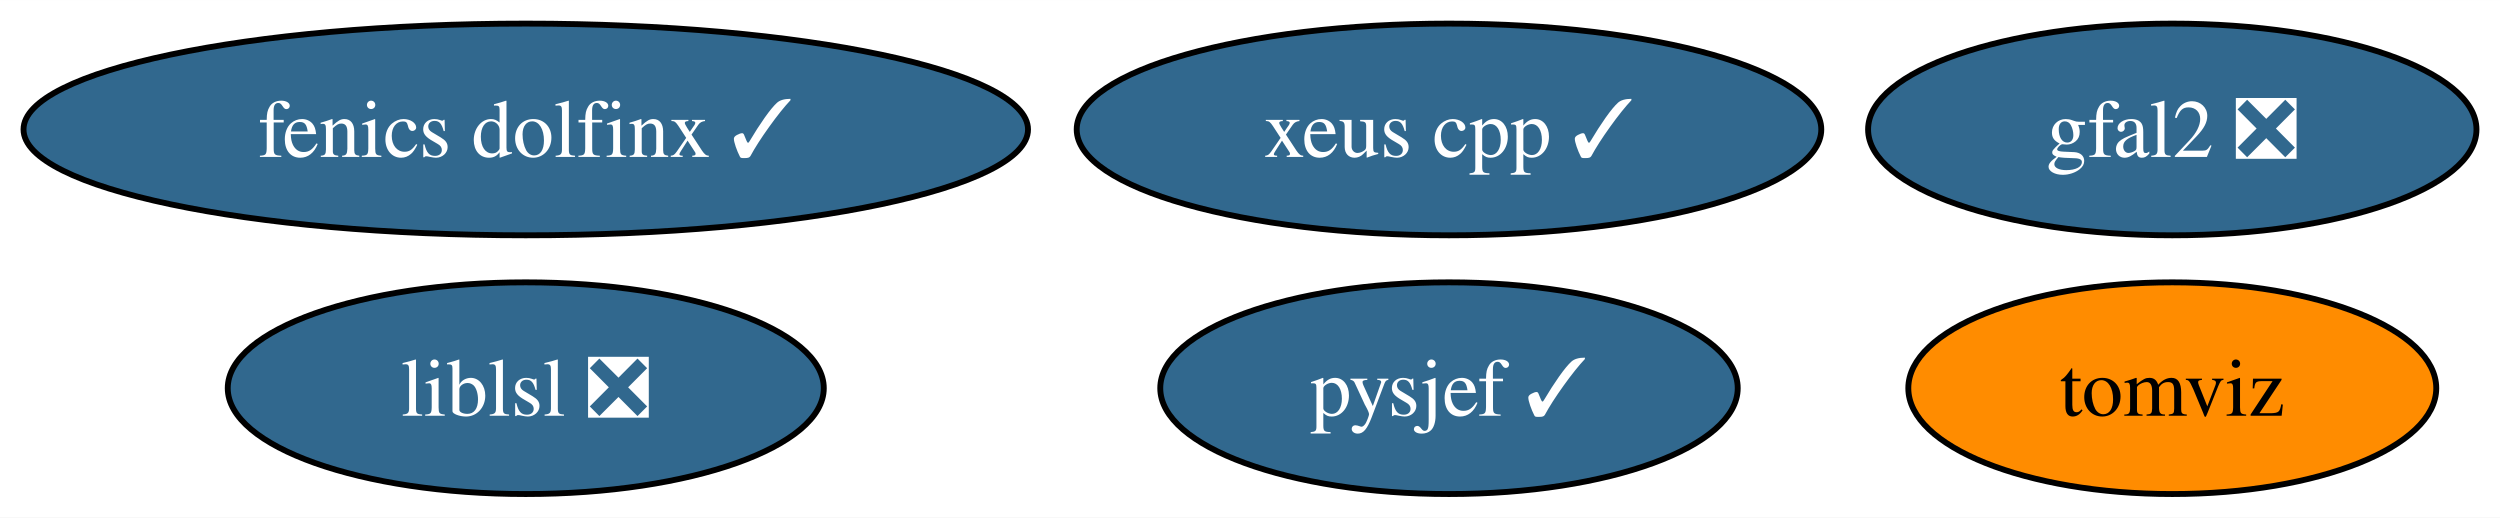
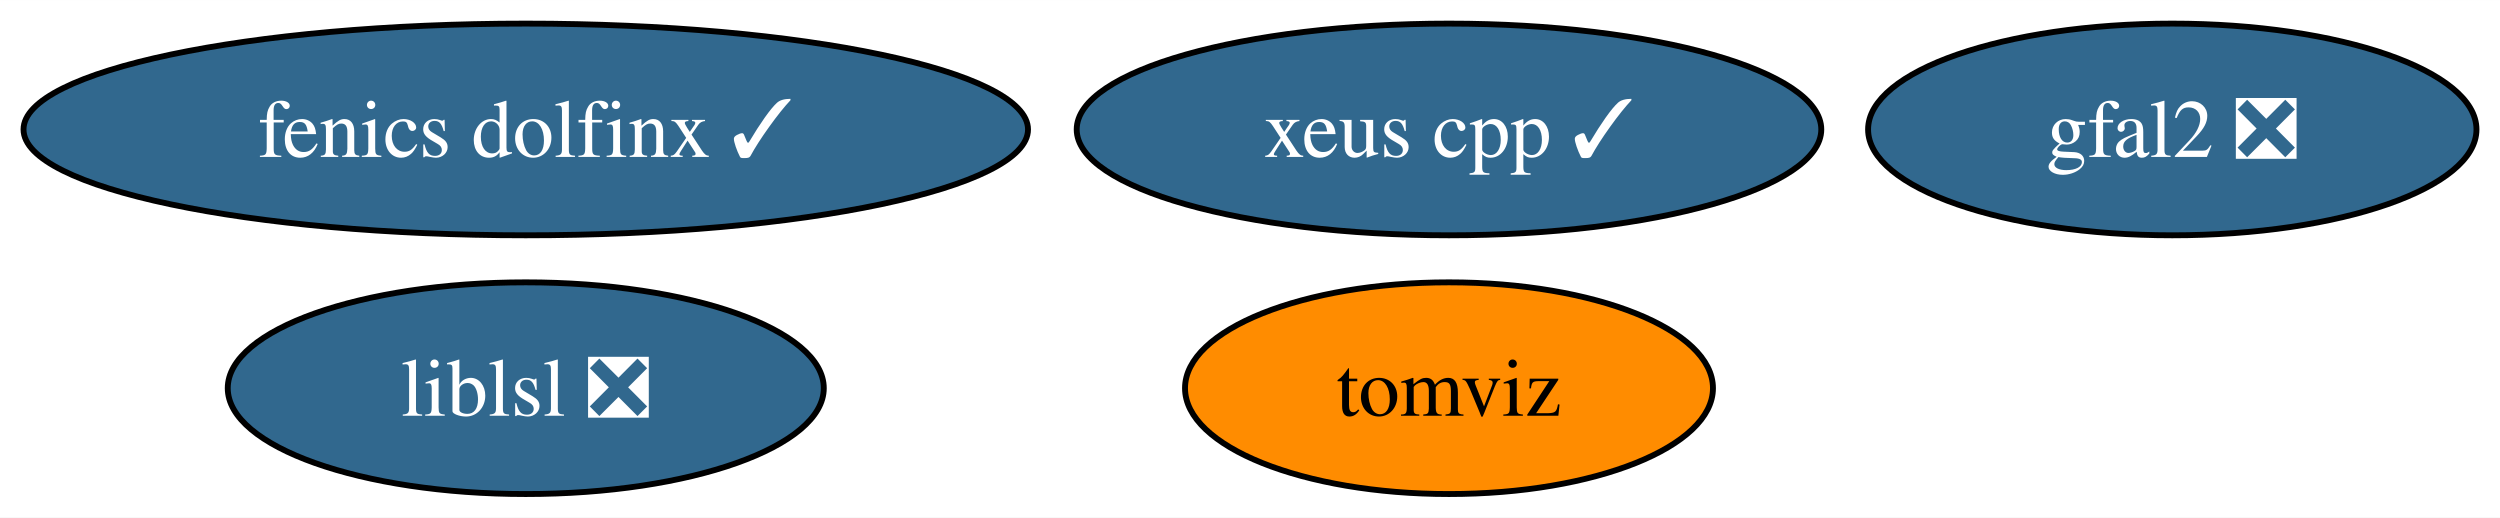
<svg xmlns="http://www.w3.org/2000/svg" xmlns:xlink="http://www.w3.org/1999/xlink" width="425pt" height="88pt" viewBox="0.00 0.00 425.14 88.00">
  <g id="graph0" class="graph" transform="scale(1 1) rotate(0) translate(4 84)">
    <polygon fill="white" stroke="none" points="-4,4 -4,-84 421.14,-84 421.14,4 -4,4" />
    <g id="node1" class="node">
      <g id="a_node1">
        <a xlink:href="https://github.com/conda-forge/gfal2-feedstock/pull/43" xlink:title="gfal2 ❎">
          <ellipse fill="#31688e" stroke="black" cx="365.41" cy="-62" rx="51.73" ry="18" />
          <text text-anchor="middle" x="365.41" y="-57.33" font-family="Times,serif" font-size="14.00" fill="white">gfal2 ❎</text>
        </a>
      </g>
    </g>
    <g id="node2" class="node">
      <g id="a_node2">
        <a xlink:href="https://github.com/conda-forge/tomviz-feedstock" xlink:title="tomviz">
-           <ellipse fill="#ff8c00" stroke="black" cx="365.41" cy="-18" rx="44.89" ry="18" />
-           <text text-anchor="middle" x="365.41" y="-13.32" font-family="Times,serif" font-size="14.00">tomviz</text>
+           <ellipse fill="#ff8c00" stroke="black" cx="242.41" cy="-18" rx="44.89" ry="18" />
+           <text text-anchor="middle" x="242.41" y="-13.32" font-family="Times,serif" font-size="14.00">tomviz</text>
        </a>
      </g>
    </g>
    <g id="node3" class="node">
      <g id="a_node3">
        <a xlink:href="https://github.com/conda-forge/liblsl-feedstock/pull/11" xlink:title="liblsl ❎">
          <ellipse fill="#31688e" stroke="black" cx="85.41" cy="-18" rx="50.68" ry="18" />
          <text text-anchor="middle" x="85.41" y="-13.32" font-family="Times,serif" font-size="14.00" fill="white">liblsl ❎</text>
        </a>
      </g>
    </g>
    <g id="node4" class="node">
      <g id="a_node4">
        <a xlink:href="https://github.com/conda-forge/fenics-dolfinx-feedstock/pull/57" xlink:title="fenics dolfinx ✓">
          <ellipse fill="#31688e" stroke="black" cx="85.41" cy="-62" rx="85.41" ry="18" />
          <text text-anchor="middle" x="85.41" y="-57.33" font-family="Times,serif" font-size="14.00" fill="white">fenics dolfinx ✓</text>
        </a>
      </g>
    </g>
    <g id="node5" class="node">
      <g id="a_node5">
-         <a xlink:href="https://github.com/conda-forge/pysjef-feedstock/pull/57" xlink:title="pysjef ✓">
-           <ellipse fill="#31688e" stroke="black" cx="242.41" cy="-18" rx="49.1" ry="18" />
-           <text text-anchor="middle" x="242.41" y="-13.32" font-family="Times,serif" font-size="14.00" fill="white">pysjef ✓</text>
-         </a>
-       </g>
-     </g>
-     <g id="node6" class="node">
-       <g id="a_node6">
        <a xlink:href="https://github.com/conda-forge/xeus-cpp-feedstock/pull/5" xlink:title="xeus cpp ✓">
          <ellipse fill="#31688e" stroke="black" cx="242.41" cy="-62" rx="63.31" ry="18" />
          <text text-anchor="middle" x="242.41" y="-57.33" font-family="Times,serif" font-size="14.00" fill="white">xeus cpp ✓</text>
        </a>
      </g>
    </g>
  </g>
</svg>
